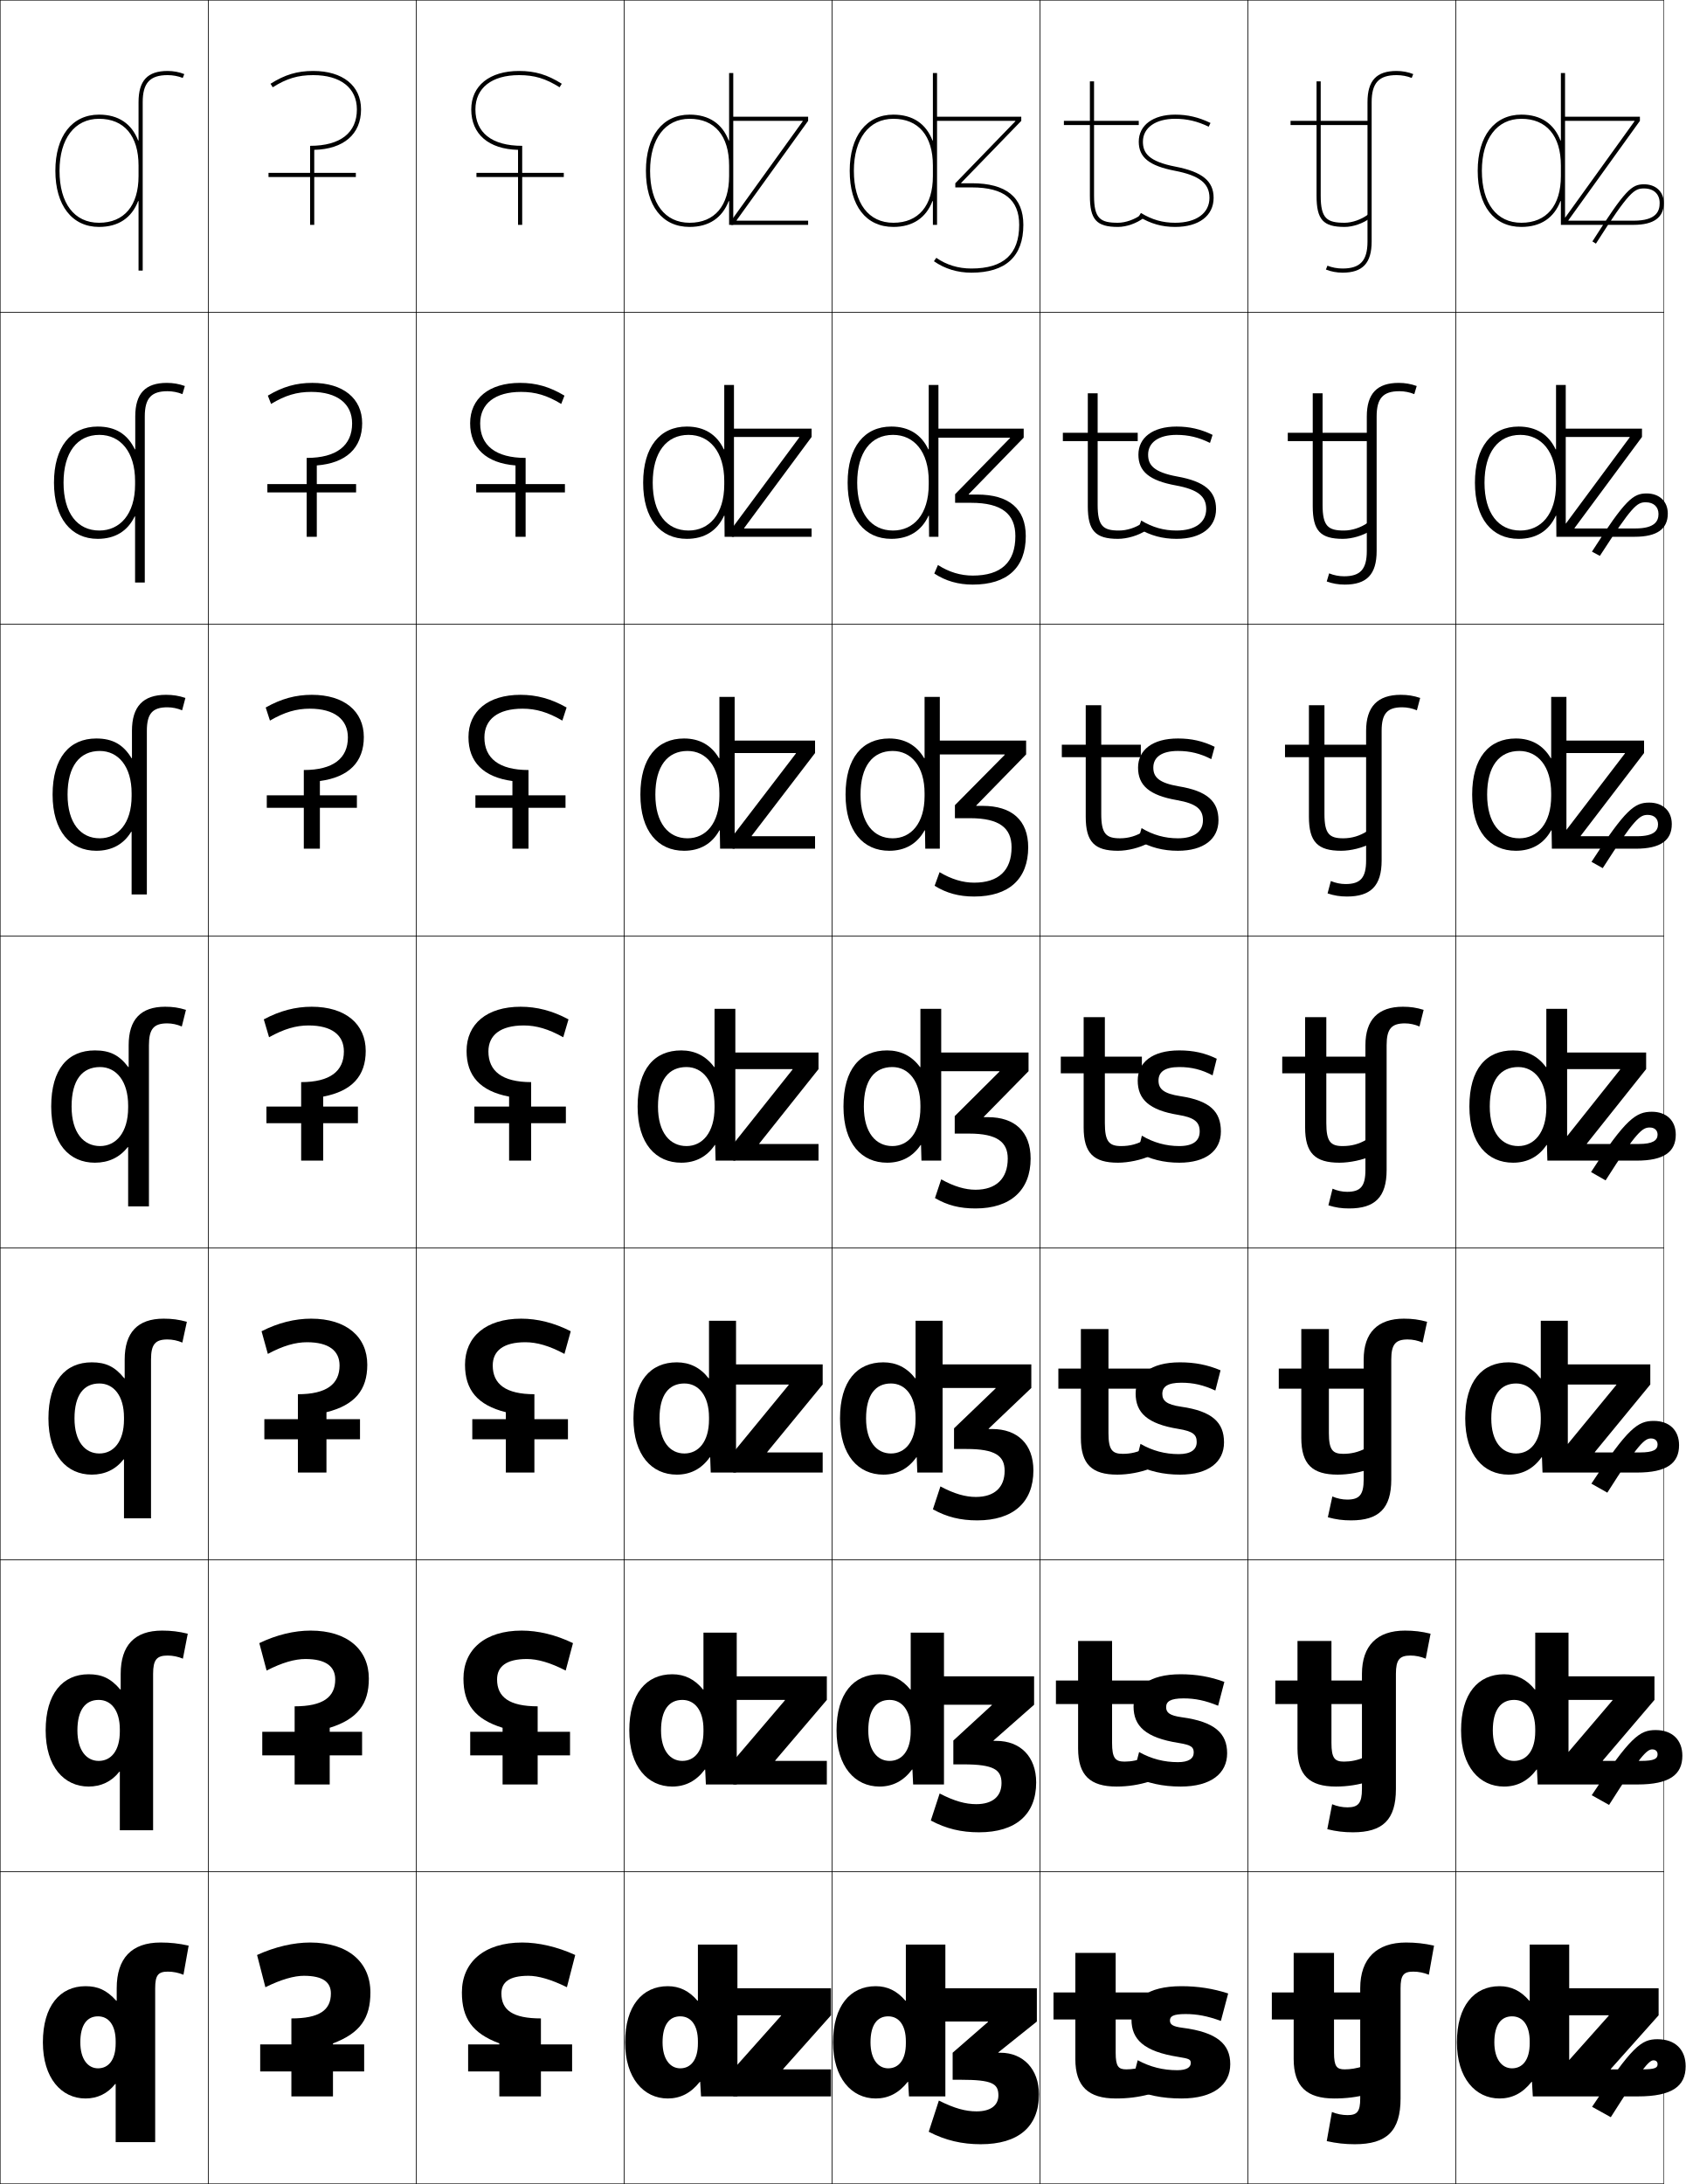
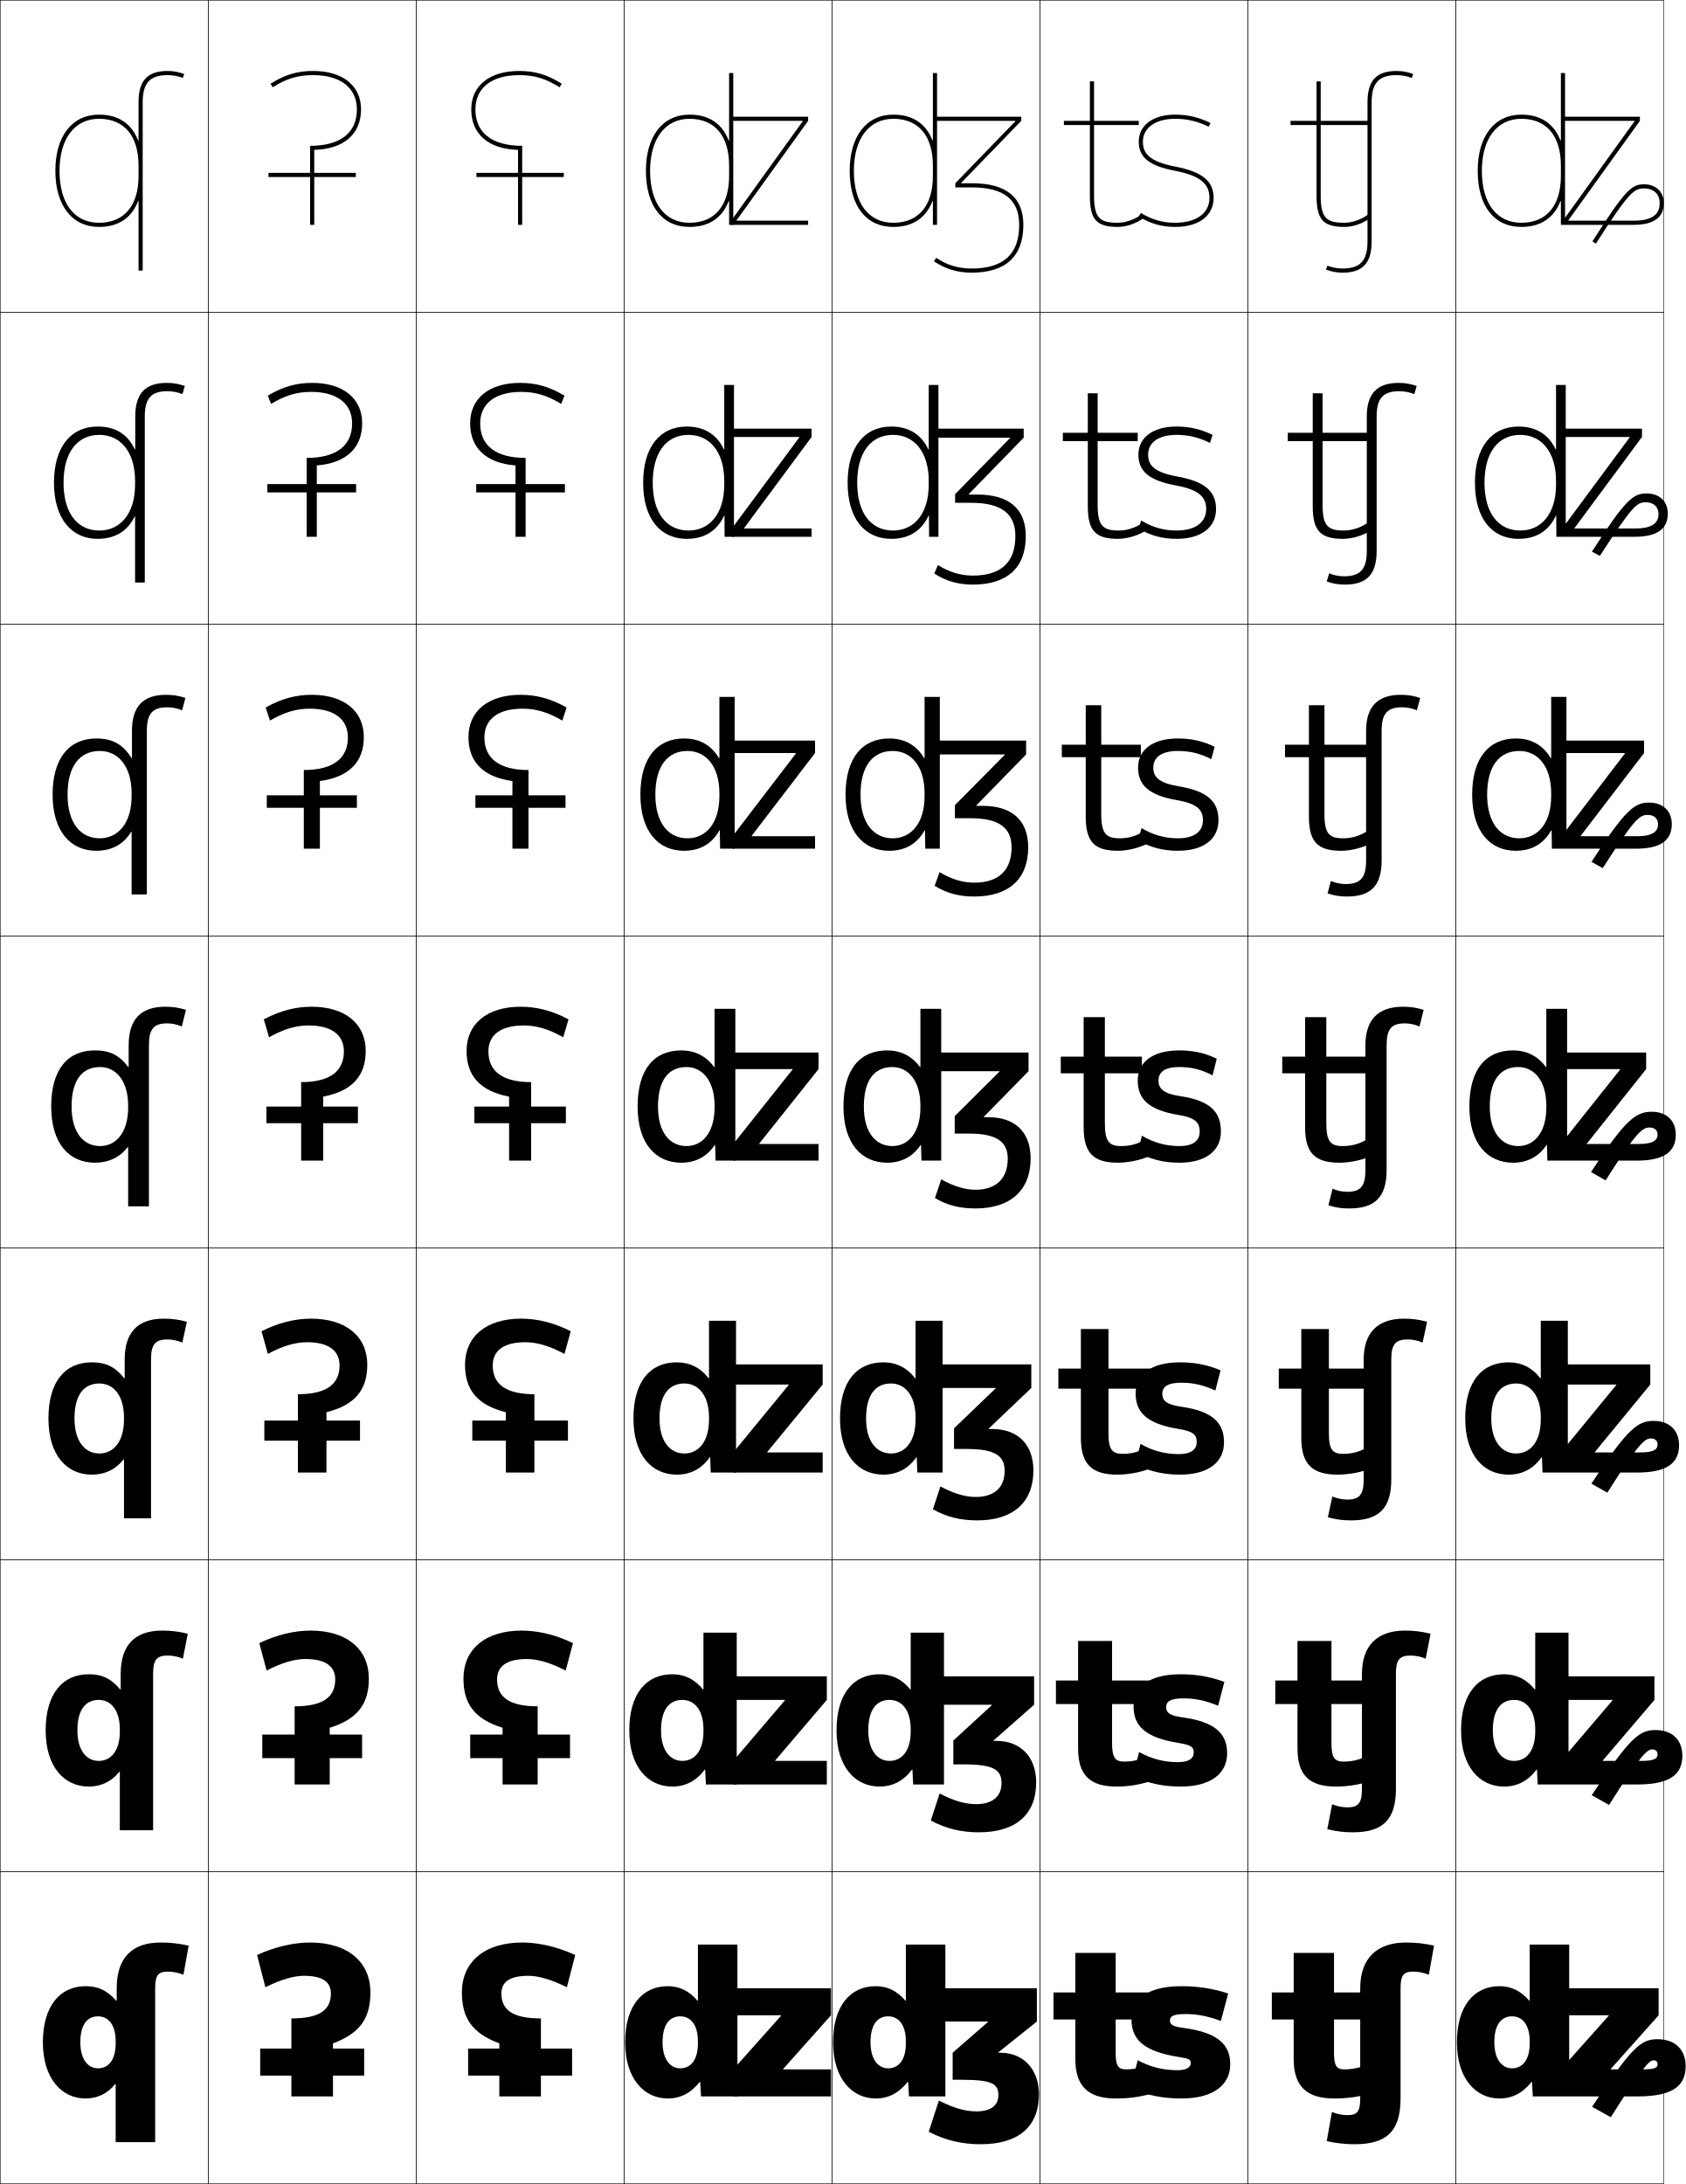
<svg xmlns="http://www.w3.org/2000/svg" width="810.625" height="1050.25" viewBox="0 0 810.625 1050.25" overflow="visible" enable-background="new 0 0 810.625 1050.25" xml:space="preserve">
  <g id="レイヤー1">
    <g>
      <rect x="0.125" y="0.125" fill="none" stroke="#000000" stroke-width="0.25" width="100" height="150" />
      <rect x="100.125" y="0.125" fill="none" stroke="#000000" stroke-width="0.25" width="100" height="150" />
      <rect x="200.125" y="0.125" fill="none" stroke="#000000" stroke-width="0.25" width="100" height="150" />
      <rect x="300.125" y="0.125" fill="none" stroke="#000000" stroke-width="0.25" width="100" height="150" />
      <rect x="400.125" y="0.125" fill="none" stroke="#000000" stroke-width="0.25" width="100" height="150" />
      <rect x="500.125" y="0.125" fill="none" stroke="#000000" stroke-width="0.25" width="100" height="150" />
      <rect x="600.125" y="0.125" fill="none" stroke="#000000" stroke-width="0.25" width="100" height="150" />
      <rect x="0.125" y="150.125" fill="none" stroke="#000000" stroke-width="0.25" width="100" height="150" />
      <rect x="100.125" y="150.125" fill="none" stroke="#000000" stroke-width="0.25" width="100" height="150" />
      <rect x="200.125" y="150.125" fill="none" stroke="#000000" stroke-width="0.25" width="100" height="150" />
      <rect x="300.125" y="150.125" fill="none" stroke="#000000" stroke-width="0.25" width="100" height="150" />
      <rect x="400.125" y="150.125" fill="none" stroke="#000000" stroke-width="0.25" width="100" height="150" />
      <rect x="500.125" y="150.125" fill="none" stroke="#000000" stroke-width="0.25" width="100" height="150" />
      <rect x="600.125" y="150.125" fill="none" stroke="#000000" stroke-width="0.25" width="100" height="150" />
      <rect x="0.125" y="300.125" fill="none" stroke="#000000" stroke-width="0.25" width="100" height="150" />
      <rect x="100.125" y="300.125" fill="none" stroke="#000000" stroke-width="0.25" width="100" height="150" />
      <rect x="200.125" y="300.125" fill="none" stroke="#000000" stroke-width="0.25" width="100" height="150" />
      <rect x="300.125" y="300.125" fill="none" stroke="#000000" stroke-width="0.25" width="100" height="150" />
      <rect x="400.125" y="300.125" fill="none" stroke="#000000" stroke-width="0.25" width="100" height="150" />
      <rect x="500.125" y="300.125" fill="none" stroke="#000000" stroke-width="0.25" width="100" height="150" />
      <rect x="600.125" y="300.125" fill="none" stroke="#000000" stroke-width="0.25" width="100" height="150" />
      <rect x="0.125" y="450.125" fill="none" stroke="#000000" stroke-width="0.25" width="100" height="150" />
      <rect x="100.125" y="450.125" fill="none" stroke="#000000" stroke-width="0.25" width="100" height="150" />
      <rect x="200.125" y="450.125" fill="none" stroke="#000000" stroke-width="0.25" width="100" height="150" />
      <rect x="300.125" y="450.125" fill="none" stroke="#000000" stroke-width="0.25" width="100" height="150" />
      <rect x="400.125" y="450.125" fill="none" stroke="#000000" stroke-width="0.25" width="100" height="150" />
      <rect x="500.125" y="450.125" fill="none" stroke="#000000" stroke-width="0.25" width="100" height="150" />
      <rect x="600.125" y="450.125" fill="none" stroke="#000000" stroke-width="0.25" width="100" height="150" />
      <rect x="0.125" y="600.125" fill="none" stroke="#000000" stroke-width="0.25" width="100" height="150" />
      <rect x="100.125" y="600.125" fill="none" stroke="#000000" stroke-width="0.25" width="100" height="150" />
      <rect x="200.125" y="600.125" fill="none" stroke="#000000" stroke-width="0.25" width="100" height="150" />
      <rect x="300.125" y="600.125" fill="none" stroke="#000000" stroke-width="0.25" width="100" height="150" />
      <rect x="400.125" y="600.125" fill="none" stroke="#000000" stroke-width="0.25" width="100" height="150" />
      <rect x="500.125" y="600.125" fill="none" stroke="#000000" stroke-width="0.25" width="100" height="150" />
      <rect x="600.125" y="600.125" fill="none" stroke="#000000" stroke-width="0.25" width="100" height="150" />
      <rect x="0.125" y="750.125" fill="none" stroke="#000000" stroke-width="0.25" width="100" height="150" />
      <rect x="100.125" y="750.125" fill="none" stroke="#000000" stroke-width="0.25" width="100" height="150" />
      <rect x="200.125" y="750.125" fill="none" stroke="#000000" stroke-width="0.25" width="100" height="150" />
      <rect x="300.125" y="750.125" fill="none" stroke="#000000" stroke-width="0.25" width="100" height="150" />
      <rect x="400.125" y="750.125" fill="none" stroke="#000000" stroke-width="0.25" width="100" height="150" />
      <rect x="500.125" y="750.125" fill="none" stroke="#000000" stroke-width="0.25" width="100" height="150" />
      <rect x="600.125" y="750.125" fill="none" stroke="#000000" stroke-width="0.25" width="100" height="150" />
      <rect x="0.125" y="900.125" fill="none" stroke="#000000" stroke-width="0.25" width="100" height="150" />
      <rect x="100.125" y="900.125" fill="none" stroke="#000000" stroke-width="0.25" width="100" height="150" />
      <rect x="200.125" y="900.125" fill="none" stroke="#000000" stroke-width="0.25" width="100" height="150" />
      <rect x="300.125" y="900.125" fill="none" stroke="#000000" stroke-width="0.25" width="100" height="150" />
      <rect x="400.125" y="900.125" fill="none" stroke="#000000" stroke-width="0.25" width="100" height="150" />
      <rect x="500.125" y="900.125" fill="none" stroke="#000000" stroke-width="0.25" width="100" height="150" />
      <rect x="600.125" y="900.125" fill="none" stroke="#000000" stroke-width="0.25" width="100" height="150" />
      <rect x="700.125" y="0.125" fill="none" stroke="#000000" stroke-width="0.25" width="100" height="150" />
      <rect x="700.125" y="150.125" fill="none" stroke="#000000" stroke-width="0.25" width="100" height="150" />
      <rect x="700.125" y="300.125" fill="none" stroke="#000000" stroke-width="0.25" width="100" height="150" />
      <rect x="700.125" y="450.125" fill="none" stroke="#000000" stroke-width="0.25" width="100" height="150" />
      <rect x="700.125" y="600.125" fill="none" stroke="#000000" stroke-width="0.25" width="100" height="150" />
      <rect x="700.125" y="750.125" fill="none" stroke="#000000" stroke-width="0.25" width="100" height="150" />
      <rect x="700.125" y="900.125" fill="none" stroke="#000000" stroke-width="0.25" width="100" height="150" />
    </g>
    <path d="M429.625,107.125c12.074,0,19-8.201,19-22.5v-5c0-14.299-6.926-22.5-19-22.5     c-11.72,0-19,9.58-19,25h-2c0-16.654,8.047-27,21-27c9.371,0,15.721,4.418,18.8,12.431     H448.625V35.125h2v73h-2V96.694h-0.2C445.346,104.707,438.996,109.125,429.625,109.125     c-13.149,0-21-10.093-21-27h2C410.625,97.779,417.729,107.125,429.625,107.125z" />
    <path d="M427.625,409.125c-12.499,0-21-9.398-21-27h7.2c0,13.66,6.262,21,15.467,21     c8.721,0,15.333-7.065,15.333-20.333v-1.333c0-12.896-6.399-20.333-15.333-20.333     c-9.577,0-15.467,7.272-15.467,21H406.625c0-17.68,8.122-27,21-27     c7.429,0,13.151,3.229,16.8,9.477H444.625V335.125h7.333v73h-7l-0.133-8.811h-0.201     C441.063,405.759,435.274,409.125,427.625,409.125z" />
    <path d="M428.625,259.125c-12.824,0-21-9.745-21-27h4.6c0,14.657,6.684,23,17.234,23     c9.797,0,17.166-7.67,17.166-22.167v-1.667c0-14.03-7.037-22.167-17.166-22.167     c-10.648,0-17.234,8.426-17.234,23H407.625c0-17.167,8.084-27,21-27     c8.4,0,14.436,3.824,17.801,10.954H446.625v-30.954h4.666v73h-4.5l-0.066-10.12     h-0.199C443.205,255.233,437.135,259.125,428.625,259.125z" />
    <path d="M331.625,107.125c12.074,0,19-8.201,19-22.5v-5c0-14.299-6.926-22.5-19-22.5     c-11.72,0-19,9.58-19,25h-2c0-16.654,8.047-27,21-27c9.371,0,15.721,4.418,18.8,12.431     H350.625V35.125h2v73h-2V96.694h-0.2C347.346,104.707,340.996,109.125,331.625,109.125     c-13.149,0-21-10.093-21-27h2C312.625,97.779,319.729,107.125,331.625,107.125z" />
    <path d="M328.959,409.125c-12.499,0-21-9.398-21-27h7.2     c0,13.66,6.262,21,15.467,21c8.721,0,15.333-7.065,15.333-20.333v-1.333     c0-12.896-6.399-20.333-15.333-20.333c-9.577,0-15.467,7.272-15.467,21h-7.2     c0-17.68,8.122-27,21-27c7.429,0,13.151,3.229,16.8,9.477h0.2V335.125h7.333v73h-7     l-0.133-8.811h-0.201C342.397,405.759,336.608,409.125,328.959,409.125z" />
    <path d="M330.292,259.125c-12.824,0-21-9.745-21-27h4.6c0,14.657,6.684,23,17.233,23     c9.798,0,17.167-7.67,17.167-22.167v-1.667c0-14.03-7.037-22.167-17.167-22.167     c-10.648,0-17.233,8.426-17.233,23h-4.6c0-17.167,8.084-27,21-27     c8.399,0,14.436,3.824,17.8,10.954h0.2v-30.954h4.667v73h-4.5l-0.066-10.12     h-0.2C344.873,255.233,338.802,259.125,330.292,259.125z" />
    <g>
      <path d="M659.625,49.125c0-9.234,3.477-13,12-13c2.488,0,5.066,0.48,7.26,1.355L679.625,35.625      c-2.426-0.971-5.264-1.5-8-1.5c-9.682,0-14,4.625-14,15v67c0,9.234-3.477,13-12,13      c-2.488,0-5.066-0.482-7.258-1.357L637.625,129.625c2.428,0.969,5.264,1.5,8,1.5      c9.682,0,14-4.625,14-15V49.125z" />
      <path d="M662.024,200.292c0-8.771,3.096-12.167,10.934-12.167      c2.431,0,4.958,0.492,7.173,1.404l1.161-3.903c-2.801-1.01-5.604-1.5-8.667-1.5      c-10.418,0-15.334,5.17-15.334,16.167v64.667c0,8.771-3.095,12.167-10.934,12.167      c-2.43,0-4.958-0.492-7.172-1.405L638.024,279.625c2.802,1.008,5.604,1.5,8.667,1.5      c10.531,0,15.333-4.855,15.333-16.167V200.292z" />
      <path d="M664.425,351.458c0-8.309,2.715-11.333,9.867-11.333      c2.372,0,4.85,0.502,7.086,1.452l1.58-5.952c-3.174-1.049-5.944-1.5-9.333-1.5      c-11.153,0-16.667,5.716-16.667,17.333v62.333c0,8.308-2.715,11.333-9.867,11.333      c-2.372,0-4.85-0.503-7.086-1.453L638.425,429.625c3.175,1.048,5.944,1.5,9.333,1.5      c11.381,0,16.667-5.085,16.667-17.333V351.458z" />
      <path d="M666.824,502.625c0-7.846,2.334-10.5,8.801-10.5c2.314,0,4.742,0.514,7,1.5l2-8      c-3.549-1.088-6.285-1.5-10-1.5c-11.889,0-18,6.262-18,18.5v60c0,7.844-2.334,10.5-8.801,10.5      c-2.314,0-4.742-0.514-7-1.5l-2,8c3.549,1.088,6.285,1.5,10,1.5c12.23,0,18-5.314,18-18.5      V502.625z" />
      <path d="M669.058,653.791c0-7.344,2.051-9.666,7.9-9.666      c2.385,0,4.859,0.514,7.167,1.5l2.166-10c-3.932-1.075-7.125-1.5-11.166-1.5      c-12.598,0-19.334,6.729-19.334,19.666v57.667c0,7.343-2.051,9.667-7.9,9.667      c-2.385,0-4.859-0.515-7.166-1.5l-2.167,10c3.933,1.074,7.126,1.5,11.167,1.5      c13.269,0,19.333-5.652,19.333-19.667V653.791z" />
      <path d="M671.292,804.958c0-6.843,1.768-8.833,7-8.833c2.455,0,4.977,0.514,7.333,1.5      l2.333-12c-4.315-1.062-7.966-1.5-12.333-1.5c-13.306,0-20.667,7.195-20.667,20.833      v55.334c0,6.841-1.768,8.833-7,8.833c-2.455,0-4.977-0.515-7.333-1.5l-2.333,12      c4.315,1.061,7.966,1.5,12.333,1.5c14.308,0,20.667-5.99,20.667-20.833V804.958z" />
      <path d="M673.525,956.125c0-6.342,1.484-8,6.1-8c2.525,0,5.094,0.514,7.5,1.5l2.5-14      c-4.699-1.049-8.807-1.5-13.5-1.5c-14.014,0-22,7.662-22,22v53c0,6.34-1.484,8-6.1,8      c-2.525,0-5.094-0.516-7.5-1.5l-2.5,14c4.699,1.047,8.807,1.5,13.5,1.5c15.346,0,22-6.328,22-22      V956.125z" />
    </g>
    <g>
      <path d="M490.125,108.125c0,14.131-7.523,21-23,21c-6.301,0-11.972-1.729-16.855-5.141      L449.125,125.625c5.221,3.646,11.361,5.5,18,5.5c16.498,0,25-7.791,25-23      c0-13.271-8.316-20-24.721-20h-5.17v-0.2L491.125,58.125v-2h-41.5v2h38.641v0.199      L459.404,88.125v2h8C482.883,90.125,490.125,96.111,490.125,108.125z" />
      <path d="M488.291,257.792c0,12.659-6.913,19-20.5,19c-5.829,0-11.426-1.671-16.736-5.094      l-1.764,4.094c5.473,3.602,11.55,5.333,18.5,5.333      c16.614,0,25.501-8.129,25.501-23.333c0-13.146-8.09-19.966-23.314-19.966h-4.113      v-0.201l26.427-27.167v-4.333H449.625v4.333h36.094v0.199l-26.408,27.001v4.133      h7.667C481.742,241.792,488.291,247.14,488.291,257.792z" />
      <path d="M486.458,407.458c0,11.187-6.303,17-18,17c-5.359,0-10.881-1.613-16.618-5.046      l-2.382,6.547c5.725,3.556,11.738,5.167,19,5.167c16.73,0,26-8.468,26-23.667      c0-13.02-7.861-19.933-21.906-19.933h-3.057v-0.201l23.963-24.532V356.125H449.625      v6.667h33.547v0.199l-23.954,24.2v6.267h7.334      C480.603,393.458,486.458,398.168,486.458,407.458z" />
      <path d="M449.625,506.125v9h31v0.199l-21.5,21.4V545.125h7c13.338,0,18.5,4.072,18.5,12      c0,9.715-5.693,15-15.5,15c-4.889,0-10.336-1.555-16.5-5l-3,9c5.976,3.512,11.926,5,19.5,5      c16.846,0,26.5-8.807,26.5-24c0-12.895-7.635-19.899-20.5-19.899h-2v-0.201l21.5-21.899v-9      H449.625z" />
      <path d="M449.125,656.125v11.333h29.666v0.199l-19.999,19.201v9.933h5.999      c13.895,0,18.334,3.336,18.334,10.5c0,8.069-5.014,12.566-13.834,12.566      c-4.991,0-10.382-1.487-17.042-5.066l-3.624,11      c6.668,3.73,13.29,5.334,21.333,5.334c17.278,0,27-8.685,27-24      c0-12.652-7.643-19.933-19.833-19.933h-1.667v-0.201l20.5-19.533V656.125H449.125z" />
      <path d="M448.625,806.125v13.667h28.333v0.199l-18.5,17v11.467h5      c14.449,0,18.167,2.6,18.167,9c0,6.423-4.334,10.133-12.167,10.133      c-5.094,0-10.428-1.421-17.584-5.133l-4.249,13      c7.359,3.949,14.655,5.667,23.167,5.667c17.711,0,27.5-8.562,27.5-24      c0-12.41-7.65-19.967-19.167-19.967h-1.333v-0.2l19.5-17.166V806.125H448.625z" />
      <path d="M480.125,987.125v-0.2l18.5-14.8v-16h-50.5v16h27v0.199l-17,14.801v13h4      c15.005,0,18,1.863,18,7.5c0,4.776-3.654,7.699-10.5,7.699      c-5.197,0-10.475-1.354-18.127-5.199l-4.873,15c8.052,4.168,16.02,6,25,6      c18.145,0,28-8.439,28-24c0-12.168-7.658-20-18.5-20H480.125z" />
    </g>
    <g>
      <polygon points="376.625,995.125 399.625,995.125 399.625,1008.125 352.625,1008.125 352.625,995.125 375.625,969.324       375.625,969.125 352.625,969.125 352.625,956.125 399.625,956.125 399.625,969.125 376.625,994.924 " />
      <polygon points="372.792,846.791 397.625,846.791 397.625,858.125 352.625,858.125 352.625,846.791       377.458,817.657 377.458,817.458 352.625,817.458 352.625,806.125 397.625,806.125 397.625,817.458       372.792,846.59 " />
      <polygon points="368.958,698.458 395.625,698.458 395.625,708.125 352.625,708.125 352.625,698.458       379.292,665.991 379.292,665.792 352.625,665.792 352.625,656.125 395.625,656.125 395.625,665.792       368.958,698.257 " />
      <polygon points="352.625,506.125 393.625,506.125 393.625,514.125 365.125,549.924 365.125,550.125 393.625,550.125       393.625,558.125 352.625,558.125 352.625,550.125 381.125,514.324 381.125,514.125 352.625,514.125 " />
      <polygon points="382.755,362.324 382.755,362.125 352.292,362.125 352.292,356.125       391.958,356.125 391.958,362.125 361.495,401.923 361.495,402.125 391.958,402.125       391.958,408.125 352.292,408.125 352.292,402.125 " />
      <polygon points="384.385,210.324 384.385,210.125 351.958,210.125 351.958,206.125 390.292,206.125       390.292,210.125 357.865,253.924 357.865,254.125 390.292,254.125 390.292,258.125       351.958,258.125 351.958,254.125 " />
      <polygon points="386.015,58.324 351.625,106.125 351.625,108.125 388.625,108.125 388.625,106.125 354.235,106.125       354.235,105.924 388.625,58.125 388.625,56.125 351.625,56.125 351.625,58.125 386.015,58.125 " />
    </g>
    <g>
      <path d="M400.625,982.125c0,17.176,8.893,27,20.5,27c5.996,0,11.096-2.528,15.4-8h0.199      l0.4,7h17.5v-73h-19v27h-0.199c-4.049-4.762-8.679-7-14.301-7      C408.887,955.125,400.625,964.625,400.625,982.125h18c0-8.467,3.283-12.5,8.5-12.5      c5.102,0,8.5,4.189,8.5,12v1c0,7.983-3.461,12-8.5,12c-4.799,0-8.5-4.318-8.5-12.5H400.625z" />
      <path d="M453.958,785.125v73H439.125l-0.334-7.167h-0.199      c-4.138,5.535-9.373,8.167-15.634,8.167c-11.796,0-20.666-9.566-20.666-27h15.267      c0,9.675,4.414,14.666,10.232,14.666c5.907,0,10.167-4.831,10.167-14.166v-1      c0-9.129-4.187-14.167-10.167-14.167c-6.312,0-10.232,4.729-10.232,14.667h-15.267      c0-17.731,8.228-27,20.666-27c5.901,0,10.79,2.37,14.801,7.333h0.199V785.125      H453.958z" />
      <path d="M453.292,635.125v73H441.125l-0.267-7.333h-0.2      c-3.97,5.597-9.343,8.333-15.866,8.333c-11.984,0-20.834-9.309-20.834-27h12.533      c0,11.169,5.129,16.833,11.967,16.833c6.775,0,11.834-5.646,11.834-16.333v-1      c0-10.446-4.976-16.333-11.834-16.333c-7.408,0-11.967,5.422-11.967,16.833h-12.533      c0-17.962,8.193-27,20.834-27c6.18,0,11.328,2.503,15.3,7.667h0.2V635.125H453.292      z" />
      <path d="M452.625,485.125v73h-9.5l-0.2-7.5h-0.2c-3.802,5.66-9.312,8.5-16.1,8.5      c-12.173,0-21-9.051-21-27h9.8c0,12.662,5.843,19,13.7,19c7.644,0,13.5-6.461,13.5-18.5v-1      c0-11.764-5.764-18.5-13.5-18.5c-8.505,0-13.7,6.117-13.7,19H405.625      c0-18.193,8.159-27,21-27c6.459,0,11.867,2.635,15.8,8H442.625v-28H452.625z" />
    </g>
    <g>
      <path d="M300.625,982.125c0,17.176,8.893,27,20.5,27c5.996,0,11.096-2.528,15.4-8h0.199      l0.4,7h17.5v-73h-19v27h-0.199c-4.049-4.762-8.679-7-14.301-7      C308.887,955.125,300.625,964.625,300.625,982.125h18c0-8.467,3.283-12.5,8.5-12.5      c5.102,0,8.5,4.189,8.5,12v1c0,7.983-3.461,12-8.5,12c-4.799,0-8.5-4.318-8.5-12.5H300.625z" />
      <path d="M354.291,785.125v73h-14.833l-0.334-7.167h-0.199      c-4.137,5.535-9.374,8.167-15.633,8.167c-11.796,0-20.667-9.566-20.667-27h15.267      c0,9.675,4.416,14.666,10.234,14.666c5.907,0,10.167-4.831,10.167-14.166v-1      c0-9.129-4.187-14.167-10.167-14.167c-6.313,0-10.234,4.729-10.234,14.667h-15.267      c0-17.731,8.228-27,20.667-27c5.901,0,10.79,2.37,14.8,7.333h0.2V785.125H354.291z      " />
      <path d="M353.958,635.125v73h-12.167l-0.267-7.333h-0.2      c-3.969,5.597-9.342,8.333-15.866,8.333c-11.984,0-20.833-9.309-20.833-27h12.533      c0,11.169,5.129,16.833,11.967,16.833c6.775,0,11.833-5.646,11.833-16.333v-1      c0-10.446-4.976-16.333-11.833-16.333c-7.409,0-11.967,5.422-11.967,16.833H304.625      c0-17.962,8.193-27,20.833-27c6.18,0,11.329,2.503,15.3,7.667h0.2V635.125      H353.958z" />
      <path d="M353.625,485.125v73h-9.5l-0.2-7.5h-0.2c-3.802,5.66-9.312,8.5-16.1,8.5      c-12.173,0-21-9.051-21-27h9.8c0,12.662,5.843,19,13.7,19c7.644,0,13.5-6.461,13.5-18.5v-1      c0-11.764-5.764-18.5-13.5-18.5c-8.505,0-13.7,6.117-13.7,19H306.625      c0-18.193,8.159-27,21-27c6.459,0,11.867,2.635,15.8,8H343.625v-28H353.625z" />
    </g>
    <g>
      <path d="M536.625,1009.125c-13.146,0-19.5-5.719-19.5-19v-19h-10.5v-13h10.5v-19h19.4v19H552.625v13h-16.1v16      c0,6.621,1.32,8,5.1,8c2.764,0,5.622-0.441,9-1.5l2,13.5      C547.466,1008.481,542.391,1009.125,536.625,1009.125z" />
      <path d="M536.958,859.125c-12.665,0-18.5-5.344-18.5-18.334v-21.332h-10.666V808.125h10.666v-19      h16.334v19h18.416v11.334h-18.416V838.125c0,7.353,1.562,9,6,9      c3.299,0,6.401-0.615,9.9-2.068l2.133,11.629      C547.922,858.26,542.468,859.125,536.958,859.125z" />
      <path d="M537.291,709.125c-12.184,0-17.5-4.968-17.5-17.667v-23.666h-10.832V658.125h10.832v-19      h13.268v19h20.732v9.667h-20.732V689.125c0,8.084,1.805,10,6.9,10      c3.834,0,7.18-0.789,10.801-2.637l2.266,9.757      C548.378,708.039,542.545,709.125,537.291,709.125z" />
    </g>
    <path d="M537.625,559.125c-11.703,0-16.5-4.593-16.5-17v-26h-11v-8h11v-19h10.199v19H549.125v8h-17.801v24     c0,8.815,2.047,11,7.801,11c4.371,0,7.959-0.963,11.701-3.205l2.398,7.885     C548.834,557.818,542.621,559.125,537.625,559.125z" />
    <path d="M550.171,399.669l2.003,5.787C548.087,407.683,542.316,409.125,537.625,409.125     c-11.251,0-15.5-4.231-15.5-16.333v-28.667h-11.5V358.125h11.5v-19h7.466V358.125H548.625v6     h-19.034v27.333c0,9.555,2.369,11.667,9.034,11.667     C542.744,403.125,546.642,401.952,550.171,399.669z" />
    <path d="M549.516,251.419l1.609,3.688c-3.785,2.439-9.113,4.017-13.5,4.017     c-10.798,0-14.5-3.868-14.5-15.667V212.125h-12v-4h12v-19h4.733v19H547.125v4h-19.267v30.667     c0,10.295,2.69,12.333,10.267,12.333C541.994,255.125,546.199,253.743,549.516,251.419z     " />
    <path d="M548.861,103.169C545.758,105.533,541.242,107.125,537.625,107.125     c-8.486,0-11.5-1.965-11.5-13v-34h21.5v-2h-21.5v-19h-2v19h-12.5v2h12.5v34c0,11.494,3.154,15,13.5,15     c4.082,0,8.969-1.714,12.449-4.365L548.861,103.169z" />
    <g>
      <path d="M641.625,1009.125c-13.146,0-19.5-5.719-19.5-19v-19h-10.5v-13h10.5v-19h19.4v19H657.625v13h-16.1v16      c0,6.621,1.32,8,5.1,8c2.764,0,5.623-0.441,9-1.5l2,13.5      C652.467,1008.481,647.391,1009.125,641.625,1009.125z" />
      <path d="M642.458,859.125c-12.665,0-18.5-5.344-18.5-18.334v-21.333h-10.667V808.125h10.667v-19      h16.333v19H657.625v11.333h-17.334V838.125c0,7.353,1.563,9,6.001,9      c3.299,0,6.401-0.615,9.9-2.068l2.132,11.628      C653.423,858.26,647.967,859.125,642.458,859.125z" />
      <path d="M643.292,709.125c-12.185,0-17.5-4.968-17.5-17.667v-23.666h-10.834V658.125h10.834v-19      h13.266v19H657.625v9.667h-18.567V689.125c0,8.084,1.805,10,6.9,10      c3.836,0,7.181-0.789,10.801-2.637l2.266,9.757      C654.378,708.039,648.544,709.125,643.292,709.125z" />
      <path d="M644.125,559.125c-11.703,0-16.5-4.593-16.5-17v-26h-11v-8h11v-19h10.199v19H657.625v8h-19.801v24      c0,8.815,2.047,11,7.801,11c4.371,0,7.959-0.963,11.701-3.205l2.398,7.885      C655.334,557.818,649.121,559.125,644.125,559.125z" />
      <path d="M657.504,399.669l2.004,5.787c-4.088,2.227-9.858,3.669-14.55,3.669      c-11.25,0-15.5-4.231-15.5-16.333v-28.667h-11.5V358.125h11.5v-19h7.467V358.125h21.033v6      h-21.033v27.333c0,9.555,2.368,11.667,9.033,11.667      C650.078,403.125,653.975,401.952,657.504,399.669z" />
      <path d="M657.683,251.419l1.608,3.688c-3.784,2.439-9.112,4.017-13.499,4.017      c-10.799,0-14.5-3.868-14.5-15.667V212.125h-12v-4h12v-19h4.732v19h22.268v4h-22.268v30.667      c0,10.295,2.691,12.333,10.268,12.333      C650.16,255.125,654.366,253.743,657.683,251.419z" />
      <path d="M657.861,103.169C654.758,105.533,650.242,107.125,646.625,107.125      c-8.486,0-11.5-1.965-11.5-13v-34h23.5v-2h-23.5v-19h-2v19h-12.5v2h12.5v34c0,11.494,3.154,15,13.5,15      c4.082,0,8.969-1.714,12.449-4.365L657.861,103.169z" />
    </g>
    <g>
      <path d="M587.125,971.824l3.5-13.199c-7.34-2.385-14.658-3.5-22.5-3.5c-16.469,0-24,6.445-24,16      c0,9.613,5.95,15.395,22.5,18c5.525,0.871,6,1.272,6,3c0,2.01-1.992,3.4-6.5,3.4      c-6.853,0-13.023-1.561-19-4.801l-3.5,13.4c7.549,3.395,15.33,5,24.5,5      c15.498,0,23.5-6.598,23.5-16.5c0-9.561-6.234-15.371-23-17.5c-4.721-0.603-6-1.623-6-3.5      c0-1.955,1.4-3.1,7.5-3.1C575.631,968.525,580.521,969.436,587.125,971.824z" />
      <path d="M585.791,820.258l3-11.467c-6.779-2.507-13.508-3.666-21-3.666      c-15.359,0-22.666,6.255-22.666,15.5c0,9.41,5.797,14.999,21.5,17.5      c6.351,1.018,7.433,2.035,7.433,4.666c0,2.84-2.399,4.601-7.6,4.601      c-6.67,0-12.818-1.586-18.667-4.867l-3,11.601c6.992,3.378,14.386,5,23,5      c14.601,0,22.334-6.327,22.334-16c0-9.557-5.902-15.191-21.833-17.334      c-5.821-0.808-7.5-2.236-7.5-4.833c0-2.665,1.902-4.232,8.333-4.232      C574.76,816.726,579.654,817.746,585.791,820.258z" />
      <path d="M584.458,668.691l2.5-9.733c-6.22-2.629-12.358-3.833-19.5-3.833      c-14.251,0-21.333,6.065-21.333,15c0,9.208,5.644,14.604,20.5,17      c7.177,1.164,8.866,2.798,8.866,6.333c0,3.669-2.808,5.801-8.699,5.801      c-6.487,0-12.614-1.611-18.334-4.934l-2.5,9.8c6.436,3.36,13.44,5,21.5,5      c13.703,0,21.167-6.056,21.167-15.5c0-9.552-5.569-15.011-20.667-17.167      c-6.92-1.015-9-2.85-9-6.166c0-3.375,2.404-5.367,9.167-5.367      C573.89,664.925,578.788,666.058,584.458,668.691z" />
      <path d="M567.125,513.125c5.894,0,10.796,1.244,16,4l2-8c-5.66-2.752-11.209-4-18-4      c-13.143,0-20,5.875-20,14.5c0,9.006,5.49,14.209,19.5,16.5      c8.002,1.311,10.3,3.561,10.3,8c0,4.498-3.216,7-9.8,7      c-6.304,0-12.409-1.637-18-5l-2,8c5.879,3.344,12.495,5,20,5c12.805,0,20-5.785,20-15      c0-9.547-5.237-14.83-19.5-17c-8.02-1.221-10.5-3.463-10.5-7.5      C557.125,515.541,560.031,513.125,567.125,513.125z" />
      <path d="M584.125,359.125c-5.711-2.767-11.165-4-17.667-4      c-12.305,0-19.167,5.617-19.167,14c0,8.521,5.332,13.341,18.771,15.66      c9.286,1.635,12.43,4.393,12.43,9.673c0,5.466-4.251,8.667-12.033,8.667      c-6.209,0-11.972-1.576-17.487-4.904l-1.68,5.904      c5.843,3.396,12.055,5,19.167,5c12.34,0,19.5-5.646,19.5-14.667      c0-9.041-5.316-14.057-19.104-16.328c-9.687-1.653-12.229-4.517-12.229-9.006      c0-4.95,3.965-8,11.833-8c5.826,0,10.754,1.221,16.044,3.934L584.125,359.125z" />
      <path d="M583.125,209.125c-5.762-2.782-11.121-4-17.333-4c-11.469,0-18.334,5.359-18.334,13.5      c0,8.037,5.174,12.472,18.041,14.82c10.57,1.96,14.56,5.225,14.56,11.347      c0,6.434-5.287,10.333-14.267,10.333c-6.114,0-11.534-1.514-16.976-4.807      L547.458,254.125c5.805,3.448,11.613,5,18.334,5c11.875,0,19-5.505,19-14.333      c0-8.536-5.397-13.283-18.707-15.655C554.73,227.051,552.125,223.566,552.125,218.625      c0-5.817,5.024-9.5,13.667-9.5c5.759,0,10.71,1.197,16.088,3.867L583.125,209.125z" />
      <path d="M582.125,59.125c-5.812-2.797-11.077-4-17-4c-10.631,0-17.5,5.102-17.5,13      c0,7.553,5.016,11.604,17.311,13.98C576.791,84.391,581.625,88.162,581.625,95.125      c0,7.402-6.322,12-16.5,12c-6.02,0-11.096-1.453-16.463-4.711L547.625,104.125      c5.768,3.5,11.172,5,17.5,5c11.411,0,18.5-5.365,18.5-14      c0-8.029-5.477-12.51-18.311-14.982C552.293,77.625,549.625,73.518,549.625,68.125      c0-6.684,6.084-11,15.5-11c5.692,0,10.668,1.173,16.133,3.801L582.125,59.125z" />
    </g>
    <g>
      <path d="M754.625,969.125h19v0.199l-23,25.801v13h37c16.586,0,23-4.939,23-14.5      c0-8.025-5.055-13-13.5-13c-7.829,0-12.064,3.169-31.5,32.5l9,5      c14.894-23.543,18.482-27.348,20.5-27.348c1.274,0,2,0.678,2,1.848      c0,1.75-1.185,2.5-7.5,2.5h-15v-0.201l23-25.799v-13h-43v-21h-19v27h-0.199      c-4.049-4.762-8.679-7-14.301-7c-12.238,0-20.5,9.5-20.5,27h18c0-8.467,3.283-12.5,8.5-12.5      c5.102,0,8.5,4.189,8.5,12v1c0,7.983-3.461,12-8.5,12c-4.799,0-8.5-4.318-8.5-12.5h-18      c0,17.176,8.893,27,20.5,27c5.996,0,11.096-2.528,15.4-8h0.199l0.4,7h17.5V969.125z" />
      <path d="M754.292,858.125h-14.834L739.125,850.958h-0.2      c-4.137,5.535-9.373,8.167-15.634,8.167c-11.796,0-20.666-9.566-20.666-27h15.267      c0,9.675,4.415,14.666,10.233,14.666c5.907,0,10.166-4.831,10.166-14.166v-1      c0-9.129-4.187-14.167-10.166-14.167c-6.313,0-10.233,4.729-10.233,14.667H702.625      c0-17.731,8.228-27,20.666-27c5.901,0,10.791,2.37,14.801,7.333h0.199V785.125h16.001      v21H795.625v11.333l-24.834,29.132v0.201H789.125c6.431,0,8-1.072,8-3.166      c0-1.457-0.952-2.373-2.583-2.373c-2.506,0-5.795,3.091-20.751,26.706      l-8.333-4.667c18.527-28.114,23.024-31.333,30.75-31.333      c7.984,0,12.833,4.748,12.833,12.333c0,9.129-6.158,13.834-21.583,13.834H750.625      v-11.334l24.833-29.134v-0.199h-21.166V858.125z" />
      <path d="M753.958,708.125h-12.166l-0.268-7.333h-0.199      c-3.97,5.597-9.343,8.333-15.867,8.333c-11.984,0-20.833-9.309-20.833-27h12.533      c0,11.169,5.129,16.833,11.967,16.833c6.775,0,11.833-5.646,11.833-16.333v-1      c0-10.446-4.975-16.333-11.833-16.333c-7.409,0-11.967,5.422-11.967,16.833H704.625      c0-17.962,8.193-27,20.833-27c6.181,0,11.329,2.503,15.301,7.667h0.199V635.125h13v21      H793.625v9.667l-26.667,32.465v0.201H788.625c6.546,0,8.5-1.396,8.5-3.833      c0-1.743-1.18-2.898-3.167-2.898c-2.992,0-5.981,2.376-21,26.065l-7.666-4.334      c17.619-26.897,22.377-30.166,30-30.166c7.523,0,12.166,4.521,12.166,11.666      c0,8.696-5.902,13.167-20.166,13.167H750.625v-9.667l26.667-32.467v-0.199h-23.334      V708.125z" />
      <path d="M753.625,558.125h-9.5l-0.2-7.5h-0.2c-3.802,5.66-9.312,8.5-16.1,8.5      c-12.173,0-21-9.051-21-27h9.8c0,12.662,5.843,19,13.7,19c7.644,0,13.5-6.461,13.5-18.5v-1      c0-11.764-5.764-18.5-13.5-18.5c-8.505,0-13.7,6.117-13.7,19H706.625      c0-18.193,8.159-27,21-27c6.459,0,11.867,2.635,15.8,8H743.625v-28h10v21h38v8l-28.5,35.799      V550.125h25c6.661,0,9-1.719,9-4.5c0-2.029-1.406-3.424-3.75-3.424      c-3.48,0-6.169,1.662-21.25,25.424l-7-4c16.712-25.682,21.73-29,29.25-29      c7.063,0,11.5,4.295,11.5,11c0,8.264-5.646,12.5-18.75,12.5h-36.5v-8l28.5-35.801V514.125h-25.5V558.125z" />
    </g>
    <path d="M753.292,408.125h-7l-0.133-8.811h-0.201     c-3.561,6.444-9.35,9.811-16.999,9.811c-12.499,0-21-9.398-21-27h7.2     c0,13.66,6.262,21,15.467,21c8.721,0,15.333-7.065,15.333-20.333v-1.333     c0-12.896-6.399-20.333-15.333-20.333c-9.577,0-15.467,7.272-15.467,21h-7.2     c0-17.68,8.122-27,21-27c7.429,0,13.151,3.229,16.8,9.477h0.2V335.125h7.333v21     H790.625v6l-30.463,39.799V402.125h27.13c8.078,0,10.053-2.706,10.053-5.726     c0-2.739-1.871-4.529-4.938-4.529c-3.863,0-6.308,1.661-21.66,25.601     l-5.403-3.024c16.433-25.432,20.78-28.488,27.781-28.488     c6.604,0,10.834,4.069,10.834,10.334c0,7.831-5.391,11.833-17.333,11.833h-35.668v-6     l30.464-39.801V362.125h-28.13V408.125z" />
    <path d="M752.959,258.125h-4.5l-0.066-10.12h-0.201     c-3.318,7.229-9.389,11.121-17.898,11.121c-12.824,0-21-9.745-21-27h4.6     c0,14.657,6.684,23,17.232,23c9.799,0,17.168-7.67,17.168-22.167v-1.667     c0-14.03-7.037-22.167-17.168-22.167c-10.648,0-17.232,8.426-17.232,23h-4.6     c0-17.167,8.084-27,21-27c8.398,0,14.436,3.824,17.799,10.954h0.201v-30.954h4.666     V206.125H789.625v4l-32.426,43.799V254.125h29.259c9.496,0,11.106-3.693,11.106-6.952     c0-3.449-2.337-5.634-6.125-5.634c-4.248,0-6.446,1.659-22.07,25.777l-3.808-2.049     c16.152-25.181,19.83-27.976,26.312-27.976c6.143,0,10.168,3.843,10.168,9.667     c0,7.399-5.135,11.167-15.917,11.167h-34.834v-4l32.428-43.801V210.125h-30.76V258.125     z" />
    <path d="M752.625,58.125h33.39v0.199L751.625,106.125v2h34c9.621,0,14.5-3.533,14.5-10.5     c0-5.383-3.818-9-9.5-9c-5.965,0-8.972,2.532-24.844,27.463l1.688,1.074     C783.545,91.91,785.973,90.625,790.625,90.625c4.626,0,7.5,2.682,7.5,7c0,3.648-1.296,8.5-12.5,8.5     h-31.39v-0.201L788.625,58.125v-2h-36v-21h-2v32.431h-0.2     C747.346,59.543,740.996,55.125,731.625,55.125c-12.953,0-21,10.346-21,27h2c0-15.42,7.28-25,19-25     c12.074,0,19,8.201,19,22.5v5c0,14.299-6.926,22.5-19,22.5c-11.896,0-19-9.346-19-25h-2     c0,16.907,7.851,27,21,27c9.371,0,15.721-4.418,18.8-12.431H750.625V108.125h2V58.125z" />
    <path d="M66.625,67.556h-0.2C63.346,59.543,56.996,55.125,47.625,55.125c-12.953,0-21,10.346-21,27     h2c0-15.42,7.28-25,19-25c12.074,0,19,8.201,19,22.5v5c0,14.299-6.926,22.5-19,22.5     c-11.896,0-19-9.346-19-25h-2c0,16.654,8.047,27,21,27c9.371,0,15.721-4.418,18.8-12.431     H66.625V130.125h2v-81c0-9.234,3.477-13,12-13c2.488,0,5.065,0.48,7.259,1.355L88.625,35.625     c-2.427-0.971-5.264-1.5-8-1.5c-9.683,0-14,4.625-14,15V67.556z" />
    <g>
      <g>
        <path d="M149.125,934.125c-7.857,0-16.878,2.048-25.5,6l4,15.5c7.664-3.799,13.901-5.5,18.5-5.5       c9.302,0,13,3.161,13,8.5c0,7.998-5.481,12-19,12v37.5h20v-25.5c13.077-4.898,18-12.129,18-24.5       C178.125,943.62,167.445,934.125,149.125,934.125z" />
-         <rect x="125.125" y="983.125" width="50" height="13" />
+         <rect x="125.125" y="985.125" width="50" height="13" />
      </g>
      <g>
        <path d="M149.375,784.125c-7.827,0-16.335,2.004-24.672,6.025l3.512,13.198       c7.495-3.866,13.603-5.558,18.661-5.558c9.943,0,14.333,3.662,14.333,9.834       c0,8.474-5.851,12.916-19.517,12.916V858.125h16.867v-27.261       c13.357-4.147,18.816-11.415,18.816-23.656       C177.375,793.219,167.006,784.125,149.375,784.125z" />
-         <rect x="126.125" y="832.791" width="48" height="11.334" />
+         <rect x="126.125" y="834.125" width="48" height="11.333" />
      </g>
      <g>
        <path d="M149.625,634.125c-7.796,0-15.792,1.96-23.845,6.052l3.024,10.896       c7.325-3.935,13.303-5.615,18.821-5.615c10.584,0,15.667,4.163,15.667,11.167       c0,8.95-6.221,13.833-20.034,13.833V708.125h13.733v-29.021       C170.628,675.708,176.625,668.403,176.625,656.292C176.625,642.818,166.568,634.125,149.625,634.125z" />
-         <rect x="127.125" y="682.458" width="46" height="9.667" />
+         <rect x="127.125" y="683.125" width="46" height="9.667" />
      </g>
      <g>
        <path d="M155.425,527.343C169.341,524.699,175.875,517.357,175.875,505.375       c0-12.958-9.746-21.25-26-21.25c-7.766,0-15.25,1.916-23.018,6.077l2.535,8.596       c7.156-4.003,13.004-5.673,18.982-5.673c11.226,0,17,4.664,17,12.5       c0,9.427-6.59,14.75-20.55,14.75v37.75h10.6V527.343z" />
        <rect x="128.125" y="532.125" width="44" height="8" />
      </g>
      <g>
        <path d="M153.831,375.582c13.973-1.875,21.133-9.163,21.133-21.124       c0-12.442-9.435-20.333-25-20.333c-7.734,0-14.707,1.872-22.189,6.103l2.047,6.295       c6.987-4.071,12.705-5.73,19.143-5.73c11.867,0,18.334,5.165,18.334,13.833       c0,9.991-7.005,15.667-21.2,15.667V408.125h7.733V375.582z" />
        <rect x="128.298" y="382.458" width="43.333" height="6" />
      </g>
      <g>
        <path d="M152.348,223.821c14.029-1.106,21.816-8.34,21.816-20.28       c0-11.927-9.124-19.417-24-19.417c-7.704,0-14.166,1.828-21.362,6.128l1.558,3.993       c6.819-4.139,12.406-5.788,19.305-5.788c12.508,0,19.666,5.667,19.666,15.167       c0,10.556-7.42,16.583-21.85,16.583V258.125h4.867V223.821z" />
        <rect x="128.58" y="232.792" width="42.667" height="4" />
      </g>
      <g>
        <path d="M151.125,72.061c14.086-0.338,22.5-7.518,22.5-19.436c0-11.411-8.812-18.5-23-18.5       c-7.674,0-13.623,1.783-20.535,6.154l1.07,1.691       C137.81,37.764,143.267,36.125,150.625,36.125c13.149,0,21,6.168,21,16.5       c0,11.12-7.836,17.5-22.5,17.5v38h2V72.061z" />
        <rect x="129.125" y="83.125" width="42" height="2" />
      </g>
    </g>
    <g>
      <g>
        <path d="M251.125,934.125c7.857,0,16.878,2.048,25.5,6l-4,15.5c-7.664-3.799-13.901-5.5-18.5-5.5       c-9.302,0-13,3.161-13,8.5c0,7.998,5.481,12,19,12v37.5h-20v-25.5       c-13.077-4.898-18-12.129-18-24.5C222.125,943.62,232.805,934.125,251.125,934.125z" />
-         <rect x="225.125" y="983.125" width="50" height="13" />
+         <rect x="225.125" y="985.125" width="50" height="13" />
      </g>
      <g>
        <path d="M250.875,784.125c7.827,0,16.335,2.004,24.672,6.025l-3.511,13.198       c-7.495-3.866-13.603-5.558-18.661-5.558c-9.943,0-14.333,3.662-14.333,9.834       c0,8.474,5.851,12.916,19.516,12.916V858.125h-16.866v-27.261       c-13.357-4.147-18.816-11.415-18.816-23.656C222.875,793.219,233.243,784.125,250.875,784.125       z" />
-         <rect x="226.125" y="832.791" width="48" height="11.334" />
+         <rect x="226.125" y="834.125" width="48" height="11.333" />
      </g>
      <g>
        <path d="M250.625,634.125c7.796,0,15.792,1.96,23.845,6.052l-3.023,10.896       c-7.326-3.935-13.303-5.615-18.822-5.615c-10.584,0-15.667,4.163-15.667,11.167       c0,8.95,6.22,13.833,20.033,13.833V708.125h-13.733v-29.021       C229.622,675.708,223.625,668.403,223.625,656.292C223.625,642.818,233.682,634.125,250.625,634.125z" />
-         <rect x="227.125" y="682.458" width="46" height="9.667" />
+         <rect x="227.125" y="683.125" width="46" height="9.667" />
      </g>
      <g>
        <path d="M244.825,527.343C230.909,524.699,224.375,517.357,224.375,505.375       c0-12.958,9.746-21.25,26-21.25c7.766,0,15.25,1.916,23.018,6.077l-2.535,8.596       C263.701,494.795,257.854,493.125,251.875,493.125c-11.226,0-17,4.664-17,12.5       c0,9.427,6.59,14.75,20.55,14.75v37.75h-10.6V527.343z" />
        <rect x="228.125" y="532.125" width="44" height="8" />
      </g>
      <g>
        <path d="M246.419,375.582c-13.973-1.875-21.133-9.163-21.133-21.124       c0-12.442,9.435-20.333,24.999-20.333c7.735,0,14.708,1.872,22.19,6.103       l-2.047,6.295c-6.987-4.071-12.705-5.73-19.144-5.73       c-11.866,0-18.333,5.165-18.333,13.833c0,9.991,7.005,15.667,21.2,15.667V408.125       h-7.733V375.582z" />
        <rect x="228.619" y="382.458" width="43.333" height="6" />
      </g>
      <g>
        <path d="M247.903,223.821c-14.029-1.106-21.817-8.34-21.817-20.28       c0-11.927,9.124-19.417,24-19.417c7.705,0,14.166,1.828,21.363,6.128l-1.559,3.993       c-6.818-4.139-12.406-5.788-19.305-5.788c-12.508,0-19.666,5.667-19.666,15.167       c0,10.556,7.42,16.583,21.85,16.583V258.125h-4.866V223.821z" />
        <rect x="229.003" y="232.792" width="42.667" height="4" />
      </g>
      <g>
        <path d="M249.125,72.061c-14.086-0.338-22.5-7.518-22.5-19.436c0-11.411,8.812-18.5,23-18.5       c7.674,0,13.623,1.783,20.535,6.154l-1.07,1.691       C262.44,37.764,256.983,36.125,249.625,36.125c-13.149,0-21,6.168-21,16.5       c0,11.12,7.836,17.5,22.5,17.5v38h-2V72.061z" />
        <rect x="229.125" y="83.125" width="42" height="2" />
      </g>
    </g>
    <g>
      <path d="M74.625,956.125c0-6.342,1.484-8,6.1-8c2.525,0,5.094,0.514,7.5,1.5l2.5-14      c-4.699-1.049-8.807-1.5-13.5-1.5c-14.014,0-21.1,7.662-21.1,22v6h-0.201      c-4.643-5.161-8.891-7-14.799-7c-12.238,0-20.5,9.5-20.5,27h18c0-8.467,3.284-12.5,8.5-12.5      c5.102,0,8.5,4.189,8.5,12v1c0,7.984-3.461,12-8.5,12c-4.799,0-8.5-4.318-8.5-12.5h-18      c0,17.176,8.893,27,20.5,27c5.646,0,10.604-2.301,14.3-7H55.625v28h19V956.125z" />
      <path d="M73.625,880.125H57.625v-28.167h-0.201C53.665,856.756,48.571,859.125,42.625,859.125      c-11.796,0-20.667-9.566-20.667-27h15.267c0,9.675,4.415,14.666,10.233,14.666      c5.907,0,10.167-4.83,10.167-14.166v-1c0-9.129-4.187-14.167-10.167-14.167      c-6.312,0-10.233,4.729-10.233,14.667H21.958c0-17.731,8.228-27,20.667-27      c6.329,0,10.657,1.957,15.216,7.333h0.2v-7.5      c0-13.67,6.654-20.833,19.917-20.833c4.367,0,8.018,0.438,12.333,1.5l-2.333,12      c-2.356-0.986-4.878-1.5-7.333-1.5c-5.232,0-7,1.99-7,8.833V880.125z" />
      <path d="M72.625,730.125h-13v-28.333h-0.2C55.601,706.688,50.373,709.125,44.125,709.125      c-11.984,0-20.833-9.309-20.833-27H35.825c0,11.169,5.129,16.833,11.967,16.833      C54.567,698.958,59.625,693.312,59.625,682.625v-1c0-10.446-4.975-16.333-11.833-16.333      c-7.408,0-11.967,5.422-11.967,16.833H23.292c0-17.962,8.193-27,20.833-27      c6.75,0,11.158,2.076,15.634,7.667h0.2v-9c0-13.002,6.222-19.667,18.733-19.667      c4.041,0,7.234,0.425,11.167,1.5l-2.167,10c-2.307-0.986-4.782-1.5-7.167-1.5      c-5.85,0-7.9,2.322-7.9,9.667V730.125z" />
      <path d="M71.625,580.125h-10v-28.5h-0.2c-3.888,4.994-9.251,7.5-15.8,7.5      c-12.173,0-21-9.051-21-27h9.8c0,12.662,5.843,19,13.7,19c7.644,0,13.5-6.461,13.5-18.5v-1      c0-11.764-5.763-18.5-13.5-18.5c-8.505,0-13.7,6.117-13.7,19H24.625      c0-18.193,8.159-27,21-27c7.171,0,11.658,2.195,16.051,8H61.875v-10.5      c0-12.333,5.79-18.5,17.551-18.5c3.715,0,6.451,0.412,10,1.5l-2,8      c-2.258-0.986-4.686-1.5-7-1.5c-6.467,0-8.801,2.654-8.801,10.5V580.125z" />
    </g>
    <path d="M70.625,430.125h-7.333v-30.144h-0.201C59.474,405.982,53.781,409.125,46.292,409.125     c-12.433,0-21-9.482-21-27h7.2c0,13.66,6.263,21,15.467,21     c8.685,0,15.333-7.08,15.333-20.333v-1.333c0-12.853-6.381-20.333-15.333-20.333     c-9.576,0-15.467,7.271-15.467,21h-7.2c0-17.681,8.122-27,21-27     c7.904,0,13.012,2.937,16.967,9.477h0.199v-13.144     c0-11.68,5.3-17.333,16.368-17.333c3.389,0,6.159,0.451,9.333,1.5l-1.581,5.952     c-2.236-0.949-4.714-1.452-7.086-1.452c-7.152,0-9.867,3.024-9.867,11.333V430.125z     " />
    <path d="M69.625,280.125h-4.666v-31.787h-0.201C61.41,255.345,55.389,259.125,46.959,259.125     c-12.693,0-21-9.914-21-27h4.6c0,14.657,6.684,23,17.233,23     c9.726,0,17.167-7.698,17.167-22.167v-1.667c0-13.941-7-22.166-17.167-22.166     c-10.647,0-17.233,8.426-17.233,23h-4.6c0-17.168,8.084-27,21-27     c8.637,0,14.366,3.677,17.883,10.954h0.2v-15.787     c0-11.027,4.809-16.167,15.184-16.167c3.062,0,5.866,0.49,8.667,1.5l-1.161,3.904     c-2.214-0.912-4.742-1.404-7.172-1.404c-7.838,0-10.934,3.395-10.934,12.167     V280.125z" />
  </g>
</svg>
